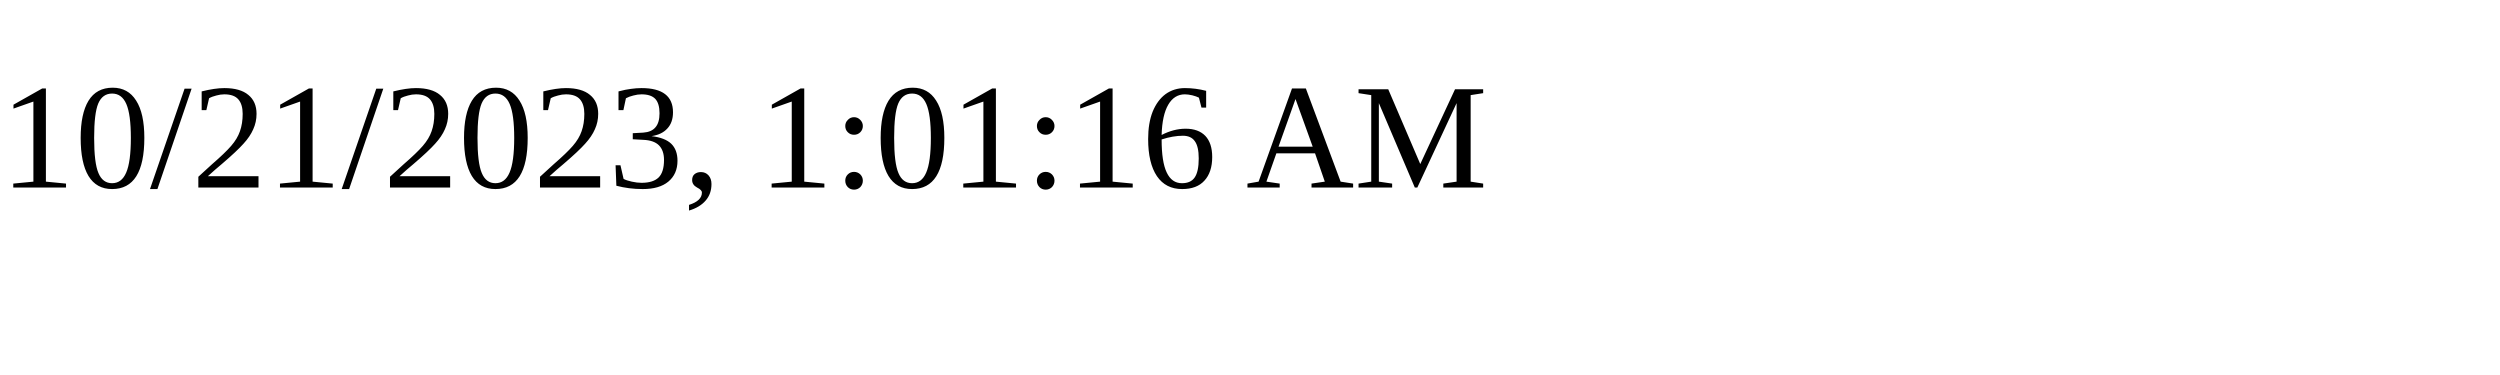
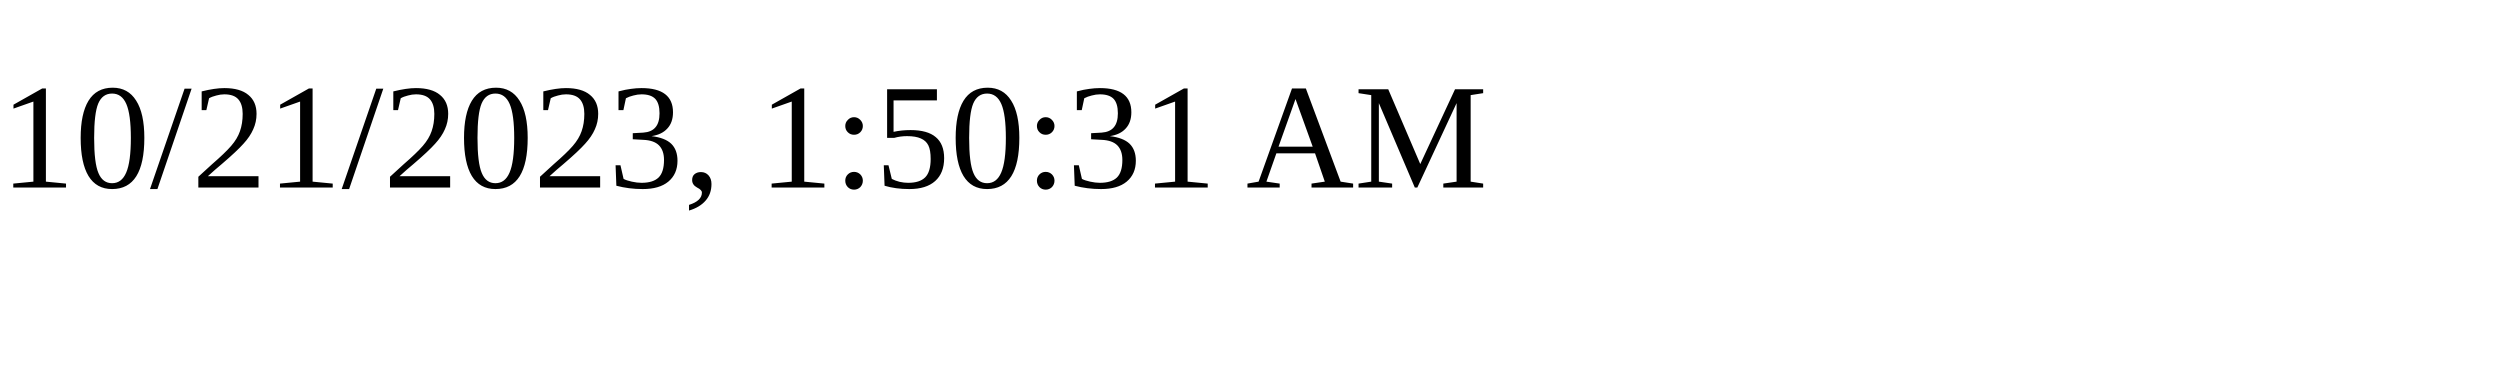
<svg xmlns="http://www.w3.org/2000/svg" height="30" width="200">
-   <text x="0" y="15">10/21/2023, 1:01:16 AM</text>
+   <text x="0" y="15">10/21/2023, 1:50:31 AM</text>
</svg>
